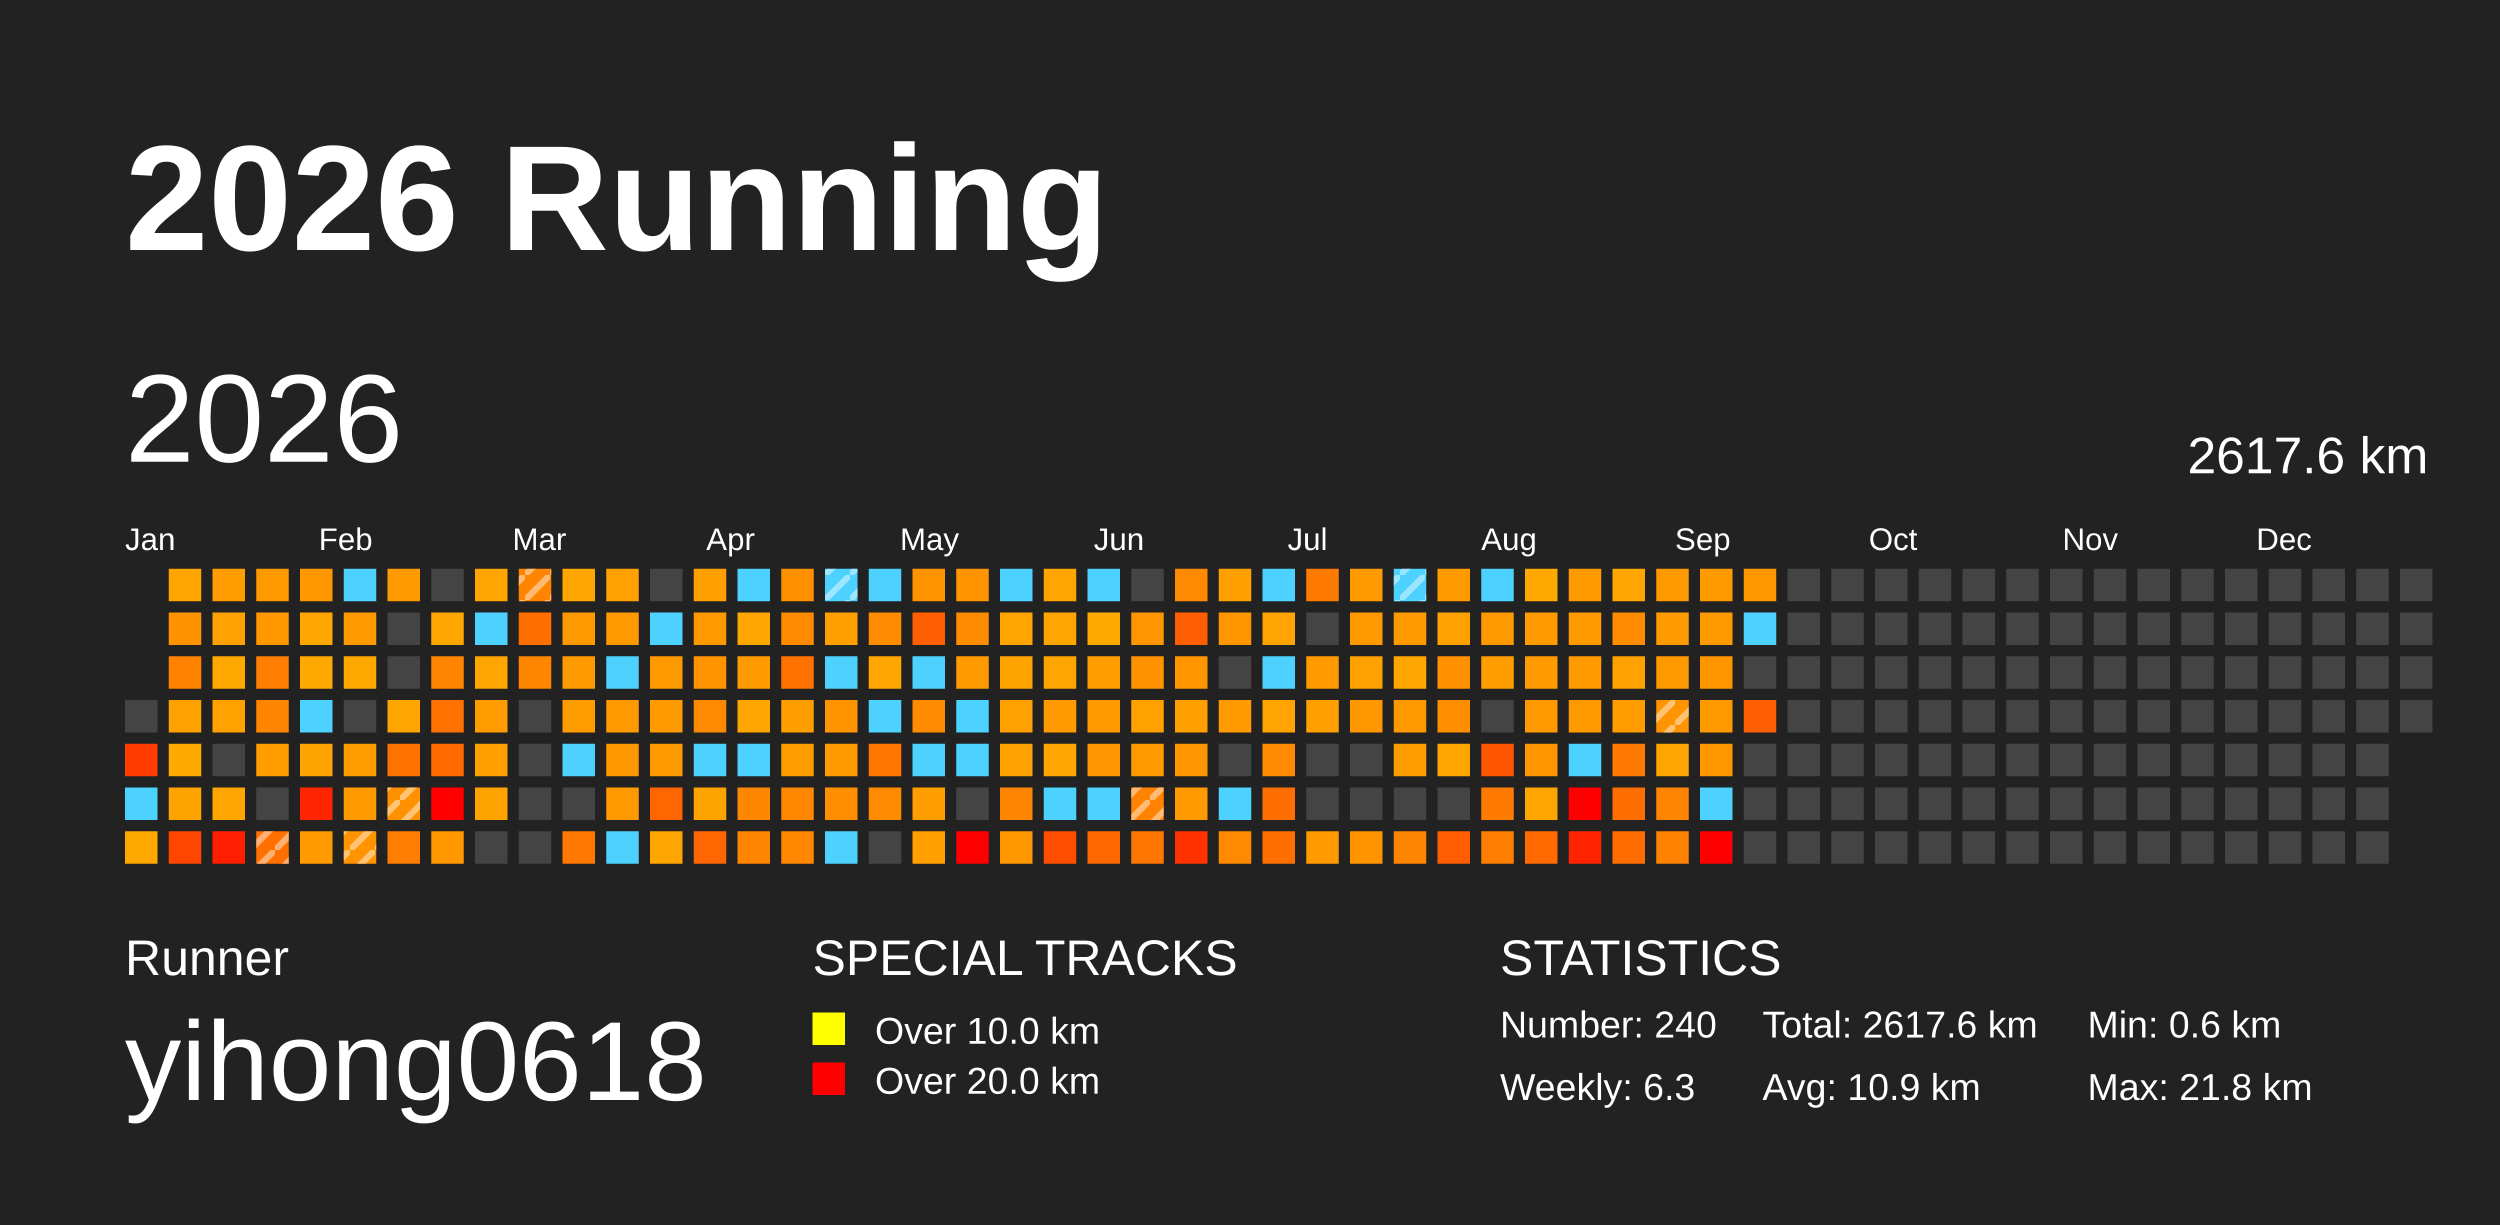
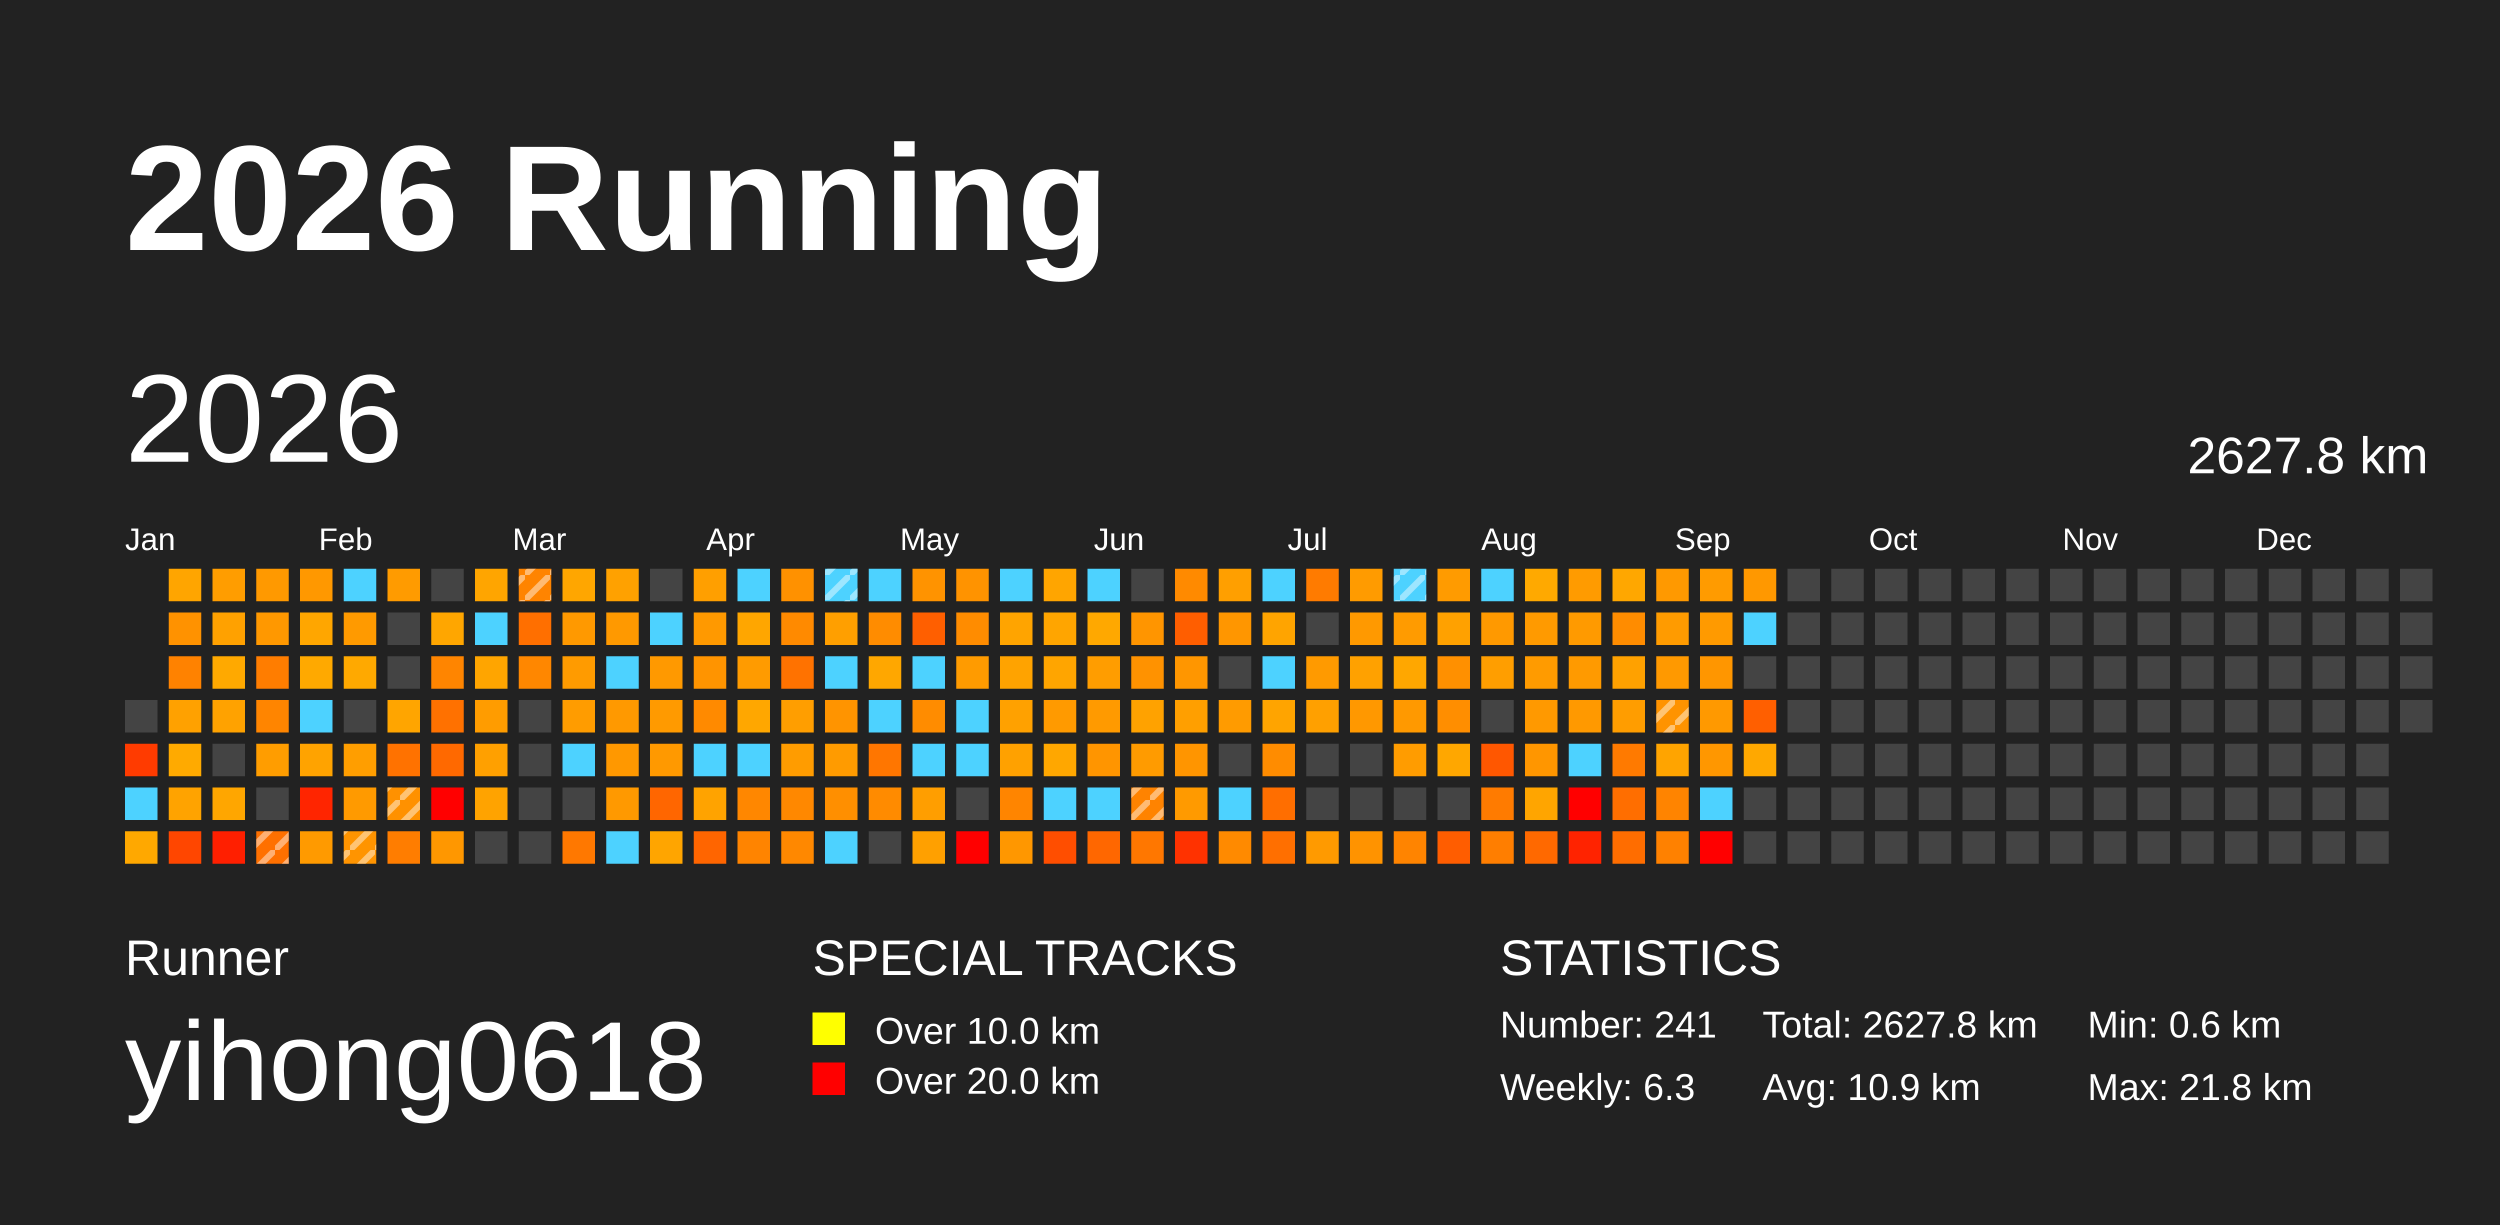
<svg xmlns="http://www.w3.org/2000/svg" baseProfile="full" height="98mm" version="1.1" viewBox="0,0,200,98" width="200mm">
  <defs>
    <pattern height="2" id="indoor-stripe" patternUnits="userSpaceOnUse" width="2">
      <line stroke="white" stroke-opacity="0.45" stroke-width="0.5" x1="0" x2="2" y1="2" y2="0" />
    </pattern>
  </defs>
  <rect fill="#222222" height="98" width="200" x="0" y="0" />
  <text fill="#FFFFFF" style="font-size:12px; font-family:Arial; font-weight:bold;" x="10" y="20">2026 Running</text>
  <text fill="#FFFFFF" style="font-size:4px; font-family:Arial" x="10" y="78">Runner</text>
  <text fill="#FFFFFF" style="font-size:9px; font-family:Arial" x="10" y="88">yihong0618</text>
  <text fill="#FFFFFF" style="font-size:4px; font-family:Arial" x="65" y="78">SPECIAL TRACKS</text>
  <rect fill="yellow" height="2.6" width="2.6" x="65" y="81" />
  <text fill="#FFFFFF" style="font-size:3px; font-family:Arial" x="70" y="83.5">Over 10.0 km</text>
  <rect fill="red" height="2.6" width="2.6" x="65" y="85" />
  <text fill="#FFFFFF" style="font-size:3px; font-family:Arial" x="70" y="87.5">Over 20.0 km</text>
  <text fill="#FFFFFF" style="font-size:4px; font-family:Arial" x="120" y="78">STATISTICS</text>
-   <text fill="#FFFFFF" style="font-size:3px; font-family:Arial" x="120" y="83">Number: 240</text>
+   <text fill="#FFFFFF" style="font-size:3px; font-family:Arial" x="120" y="83">Number: 241</text>
  <text fill="#FFFFFF" style="font-size:3px; font-family:Arial" x="120" y="88">Weekly: 6.3</text>
-   <text fill="#FFFFFF" style="font-size:3px; font-family:Arial" x="141" y="83">Total: 2617.6 km</text>
+   <text fill="#FFFFFF" style="font-size:3px; font-family:Arial" x="141" y="83">Total: 2627.8 km</text>
  <text fill="#FFFFFF" style="font-size:3px; font-family:Arial" x="141" y="88">Avg: 10.9 km</text>
  <text fill="#FFFFFF" style="font-size:3px; font-family:Arial" x="167" y="83">Min: 0.6 km</text>
  <text fill="#FFFFFF" style="font-size:3px; font-family:Arial" x="167" y="88">Max: 21.8 km</text>
  <text dominant-baseline="hanging" fill="#FFFFFF" style="font-size:10.0px; font-family:Arial;" x="10" y="30">2026</text>
-   <text dominant-baseline="hanging" fill="#FFFFFF" style="font-size:4.125px; font-family:Arial;" x="175" y="35">2617.6 km</text>
+   <text dominant-baseline="hanging" fill="#FFFFFF" style="font-size:4.125px; font-family:Arial;" x="175" y="35">2627.8 km</text>
  <text fill="#FFFFFF" style="font-size:2.5px; font-family:Arial" x="10.0" y="44">Jan</text>
  <text fill="#FFFFFF" style="font-size:2.5px; font-family:Arial" x="25.5" y="44">Feb</text>
  <text fill="#FFFFFF" style="font-size:2.5px; font-family:Arial" x="41.0" y="44">Mar</text>
  <text fill="#FFFFFF" style="font-size:2.5px; font-family:Arial" x="56.5" y="44">Apr</text>
  <text fill="#FFFFFF" style="font-size:2.5px; font-family:Arial" x="72.0" y="44">May</text>
  <text fill="#FFFFFF" style="font-size:2.5px; font-family:Arial" x="87.5" y="44">Jun</text>
  <text fill="#FFFFFF" style="font-size:2.5px; font-family:Arial" x="103.0" y="44">Jul</text>
  <text fill="#FFFFFF" style="font-size:2.5px; font-family:Arial" x="118.5" y="44">Aug</text>
  <text fill="#FFFFFF" style="font-size:2.5px; font-family:Arial" x="134.0" y="44">Sep</text>
  <text fill="#FFFFFF" style="font-size:2.5px; font-family:Arial" x="149.5" y="44">Oct</text>
  <text fill="#FFFFFF" style="font-size:2.5px; font-family:Arial" x="165.0" y="44">Nov</text>
  <text fill="#FFFFFF" style="font-size:2.5px; font-family:Arial" x="180.5" y="44">Dec</text>
  <rect fill="#444444" height="2.6" width="2.6" x="10.0" y="56.0" />
  <rect fill="#ff3b00" height="2.6" width="2.6" x="10.0" y="59.5" />
  <rect fill="#4dd2ff" height="2.6" width="2.6" x="10.0" y="63.0" />
  <rect fill="#ffa800" height="2.6" width="2.6" x="10.0" y="66.5" />
  <rect fill="#ffa500" height="2.6" width="2.6" x="13.5" y="45.5" />
  <rect fill="#ff9200" height="2.6" width="2.6" x="13.5" y="49.0" />
  <rect fill="#ff8200" height="2.6" width="2.6" x="13.5" y="52.5" />
  <rect fill="#ffa100" height="2.6" width="2.6" x="13.5" y="56.0" />
  <rect fill="#ffaa00" height="2.6" width="2.6" x="13.5" y="59.5" />
  <rect fill="#ffa300" height="2.6" width="2.6" x="13.5" y="63.0" />
  <rect fill="#ff4600" height="2.6" width="2.6" x="13.5" y="66.5" />
  <rect fill="#ff9d00" height="2.6" width="2.6" x="17.0" y="45.5" />
  <rect fill="#ffa100" height="2.6" width="2.6" x="17.0" y="49.0" />
  <rect fill="#ffa900" height="2.6" width="2.6" x="17.0" y="52.5" />
  <rect fill="#ffa200" height="2.6" width="2.6" x="17.0" y="56.0" />
  <rect fill="#444444" height="2.6" width="2.6" x="17.0" y="59.5" />
  <rect fill="#ffa600" height="2.6" width="2.6" x="17.0" y="63.0" />
  <rect fill="#ff1f00" height="2.6" width="2.6" x="17.0" y="66.5" />
  <rect fill="#ff9900" height="2.6" width="2.6" x="20.5" y="45.5" />
  <rect fill="#ff9800" height="2.6" width="2.6" x="20.5" y="49.0" />
  <rect fill="#ff7d00" height="2.6" width="2.6" x="20.5" y="52.5" />
  <rect fill="#ff8500" height="2.6" width="2.6" x="20.5" y="56.0" />
  <rect fill="#ff9d00" height="2.6" width="2.6" x="20.5" y="59.5" />
  <rect fill="#444444" height="2.6" width="2.6" x="20.5" y="63.0" />
  <rect fill="#ff7000" height="2.6" width="2.6" x="20.5" y="66.5" />
  <rect fill="url(#indoor-stripe)" height="2.6" style="pointer-events: none;" width="2.6" x="20.5" y="66.5" />
  <rect fill="#ff9800" height="2.6" width="2.6" x="24.0" y="45.5" />
  <rect fill="#ffa600" height="2.6" width="2.6" x="24.0" y="49.0" />
  <rect fill="#ffa900" height="2.6" width="2.6" x="24.0" y="52.5" />
  <rect fill="#4dd2ff" height="2.6" width="2.6" x="24.0" y="56.0" />
  <rect fill="#ffa300" height="2.6" width="2.6" x="24.0" y="59.5" />
  <rect fill="#ff2500" height="2.6" width="2.6" x="24.0" y="63.0" />
  <rect fill="#ff9a00" height="2.6" width="2.6" x="24.0" y="66.5" />
  <rect fill="#4dd2ff" height="2.6" width="2.6" x="27.5" y="45.5" />
  <rect fill="#ff9a00" height="2.6" width="2.6" x="27.5" y="49.0" />
  <rect fill="#ffa900" height="2.6" width="2.6" x="27.5" y="52.5" />
  <rect fill="#444444" height="2.6" width="2.6" x="27.5" y="56.0" />
  <rect fill="#ff9e00" height="2.6" width="2.6" x="27.5" y="59.5" />
  <rect fill="#ff9a00" height="2.6" width="2.6" x="27.5" y="63.0" />
  <rect fill="#ff9400" height="2.6" width="2.6" x="27.5" y="66.5" />
  <rect fill="url(#indoor-stripe)" height="2.6" style="pointer-events: none;" width="2.6" x="27.5" y="66.5" />
  <rect fill="#ff9b00" height="2.6" width="2.6" x="31.0" y="45.5" />
  <rect fill="#444444" height="2.6" width="2.6" x="31.0" y="49.0" />
  <rect fill="#444444" height="2.6" width="2.6" x="31.0" y="52.5" />
  <rect fill="#ffa500" height="2.6" width="2.6" x="31.0" y="56.0" />
  <rect fill="#ff7200" height="2.6" width="2.6" x="31.0" y="59.5" />
  <rect fill="#ff9100" height="2.6" width="2.6" x="31.0" y="63.0" />
  <rect fill="url(#indoor-stripe)" height="2.6" style="pointer-events: none;" width="2.6" x="31.0" y="63.0" />
  <rect fill="#ff7d00" height="2.6" width="2.6" x="31.0" y="66.5" />
  <rect fill="#444444" height="2.6" width="2.6" x="34.5" y="45.5" />
  <rect fill="#ffa600" height="2.6" width="2.6" x="34.5" y="49.0" />
  <rect fill="#ff8500" height="2.6" width="2.6" x="34.5" y="52.5" />
  <rect fill="#ff7100" height="2.6" width="2.6" x="34.5" y="56.0" />
  <rect fill="#ff6900" height="2.6" width="2.6" x="34.5" y="59.5" />
  <rect fill="red" height="2.6" width="2.6" x="34.5" y="63.0" />
  <rect fill="#ff9700" height="2.6" width="2.6" x="34.5" y="66.5" />
  <rect fill="#ffa500" height="2.6" width="2.6" x="38.0" y="45.5" />
  <rect fill="#4dd2ff" height="2.6" width="2.6" x="38.0" y="49.0" />
  <rect fill="#ffa500" height="2.6" width="2.6" x="38.0" y="52.5" />
  <rect fill="#ff9c00" height="2.6" width="2.6" x="38.0" y="56.0" />
  <rect fill="#ffa000" height="2.6" width="2.6" x="38.0" y="59.5" />
  <rect fill="#ffa300" height="2.6" width="2.6" x="38.0" y="63.0" />
  <rect fill="#444444" height="2.6" width="2.6" x="38.0" y="66.5" />
  <rect fill="#ff8400" height="2.6" width="2.6" x="41.5" y="45.5" />
  <rect fill="url(#indoor-stripe)" height="2.6" style="pointer-events: none;" width="2.6" x="41.5" y="45.5" />
  <rect fill="#ff6f00" height="2.6" width="2.6" x="41.5" y="49.0" />
  <rect fill="#ff8700" height="2.6" width="2.6" x="41.5" y="52.5" />
  <rect fill="#444444" height="2.6" width="2.6" x="41.5" y="56.0" />
  <rect fill="#444444" height="2.6" width="2.6" x="41.5" y="59.5" />
  <rect fill="#444444" height="2.6" width="2.6" x="41.5" y="63.0" />
  <rect fill="#444444" height="2.6" width="2.6" x="41.5" y="66.5" />
  <rect fill="#ffa600" height="2.6" width="2.6" x="45.0" y="45.5" />
  <rect fill="#ff9900" height="2.6" width="2.6" x="45.0" y="49.0" />
  <rect fill="#ff9b00" height="2.6" width="2.6" x="45.0" y="52.5" />
  <rect fill="#ff9c00" height="2.6" width="2.6" x="45.0" y="56.0" />
  <rect fill="#4dd2ff" height="2.6" width="2.6" x="45.0" y="59.5" />
  <rect fill="#444444" height="2.6" width="2.6" x="45.0" y="63.0" />
  <rect fill="#ff7800" height="2.6" width="2.6" x="45.0" y="66.5" />
  <rect fill="#ffa100" height="2.6" width="2.6" x="48.5" y="45.5" />
  <rect fill="#ff9900" height="2.6" width="2.6" x="48.5" y="49.0" />
  <rect fill="#4dd2ff" height="2.6" width="2.6" x="48.5" y="52.5" />
  <rect fill="#ff9900" height="2.6" width="2.6" x="48.5" y="56.0" />
  <rect fill="#ff9800" height="2.6" width="2.6" x="48.5" y="59.5" />
  <rect fill="#ff9900" height="2.6" width="2.6" x="48.5" y="63.0" />
  <rect fill="#4dd2ff" height="2.6" width="2.6" x="48.5" y="66.5" />
  <rect fill="#444444" height="2.6" width="2.6" x="52.0" y="45.5" />
  <rect fill="#4dd2ff" height="2.6" width="2.6" x="52.0" y="49.0" />
  <rect fill="#ff9900" height="2.6" width="2.6" x="52.0" y="52.5" />
  <rect fill="#ff9a00" height="2.6" width="2.6" x="52.0" y="56.0" />
  <rect fill="#ff9900" height="2.6" width="2.6" x="52.0" y="59.5" />
  <rect fill="#ff6600" height="2.6" width="2.6" x="52.0" y="63.0" />
  <rect fill="#ffa500" height="2.6" width="2.6" x="52.0" y="66.5" />
  <rect fill="#ff9f00" height="2.6" width="2.6" x="55.5" y="45.5" />
  <rect fill="#ff9900" height="2.6" width="2.6" x="55.5" y="49.0" />
  <rect fill="#ff9400" height="2.6" width="2.6" x="55.5" y="52.5" />
  <rect fill="#ff8a00" height="2.6" width="2.6" x="55.5" y="56.0" />
  <rect fill="#4dd2ff" height="2.6" width="2.6" x="55.5" y="59.5" />
  <rect fill="#ffa300" height="2.6" width="2.6" x="55.5" y="63.0" />
  <rect fill="#ff6500" height="2.6" width="2.6" x="55.5" y="66.5" />
  <rect fill="#4dd2ff" height="2.6" width="2.6" x="59.0" y="45.5" />
  <rect fill="#ffa600" height="2.6" width="2.6" x="59.0" y="49.0" />
  <rect fill="#ff9b00" height="2.6" width="2.6" x="59.0" y="52.5" />
  <rect fill="#ffa700" height="2.6" width="2.6" x="59.0" y="56.0" />
  <rect fill="#4dd2ff" height="2.6" width="2.6" x="59.0" y="59.5" />
  <rect fill="#ff8700" height="2.6" width="2.6" x="59.0" y="63.0" />
  <rect fill="#ff8400" height="2.6" width="2.6" x="59.0" y="66.5" />
  <rect fill="#ff9100" height="2.6" width="2.6" x="62.5" y="45.5" />
  <rect fill="#ff8a00" height="2.6" width="2.6" x="62.5" y="49.0" />
  <rect fill="#ff7200" height="2.6" width="2.6" x="62.5" y="52.5" />
  <rect fill="#ff9e00" height="2.6" width="2.6" x="62.5" y="56.0" />
  <rect fill="#ff9c00" height="2.6" width="2.6" x="62.5" y="59.5" />
  <rect fill="#ff8800" height="2.6" width="2.6" x="62.5" y="63.0" />
  <rect fill="#ff8800" height="2.6" width="2.6" x="62.5" y="66.5" />
  <rect fill="#4dd2ff" height="2.6" width="2.6" x="66.0" y="45.5" />
  <rect fill="url(#indoor-stripe)" height="2.6" style="pointer-events: none;" width="2.6" x="66.0" y="45.5" />
  <rect fill="#ff9f00" height="2.6" width="2.6" x="66.0" y="49.0" />
  <rect fill="#4dd2ff" height="2.6" width="2.6" x="66.0" y="52.5" />
  <rect fill="#ff9400" height="2.6" width="2.6" x="66.0" y="56.0" />
  <rect fill="#ff9b00" height="2.6" width="2.6" x="66.0" y="59.5" />
  <rect fill="#ff8f00" height="2.6" width="2.6" x="66.0" y="63.0" />
  <rect fill="#4dd2ff" height="2.6" width="2.6" x="66.0" y="66.5" />
  <rect fill="#4dd2ff" height="2.6" width="2.6" x="69.5" y="45.5" />
  <rect fill="#ff8c00" height="2.6" width="2.6" x="69.5" y="49.0" />
  <rect fill="#ffa700" height="2.6" width="2.6" x="69.5" y="52.5" />
  <rect fill="#4dd2ff" height="2.6" width="2.6" x="69.5" y="56.0" />
  <rect fill="#ff7600" height="2.6" width="2.6" x="69.5" y="59.5" />
  <rect fill="#ff8b00" height="2.6" width="2.6" x="69.5" y="63.0" />
  <rect fill="#444444" height="2.6" width="2.6" x="69.5" y="66.5" />
  <rect fill="#ff9300" height="2.6" width="2.6" x="73.0" y="45.5" />
  <rect fill="#ff5f00" height="2.6" width="2.6" x="73.0" y="49.0" />
  <rect fill="#4dd2ff" height="2.6" width="2.6" x="73.0" y="52.5" />
  <rect fill="#ff8c00" height="2.6" width="2.6" x="73.0" y="56.0" />
  <rect fill="#4dd2ff" height="2.6" width="2.6" x="73.0" y="59.5" />
  <rect fill="#ff9e00" height="2.6" width="2.6" x="73.0" y="63.0" />
  <rect fill="#ffa000" height="2.6" width="2.6" x="73.0" y="66.5" />
  <rect fill="#ff9300" height="2.6" width="2.6" x="76.5" y="45.5" />
  <rect fill="#ff8c00" height="2.6" width="2.6" x="76.5" y="49.0" />
  <rect fill="#ff9b00" height="2.6" width="2.6" x="76.5" y="52.5" />
  <rect fill="#4dd2ff" height="2.6" width="2.6" x="76.5" y="56.0" />
  <rect fill="#4dd2ff" height="2.6" width="2.6" x="76.5" y="59.5" />
  <rect fill="#444444" height="2.6" width="2.6" x="76.5" y="63.0" />
  <rect fill="red" height="2.6" width="2.6" x="76.5" y="66.5" />
  <rect fill="#4dd2ff" height="2.6" width="2.6" x="80.0" y="45.5" />
  <rect fill="#ffa400" height="2.6" width="2.6" x="80.0" y="49.0" />
  <rect fill="#ffa300" height="2.6" width="2.6" x="80.0" y="52.5" />
  <rect fill="#ffa100" height="2.6" width="2.6" x="80.0" y="56.0" />
  <rect fill="#ffa100" height="2.6" width="2.6" x="80.0" y="59.5" />
  <rect fill="#ff8500" height="2.6" width="2.6" x="80.0" y="63.0" />
  <rect fill="#ff9700" height="2.6" width="2.6" x="80.0" y="66.5" />
  <rect fill="#ffa500" height="2.6" width="2.6" x="83.5" y="45.5" />
  <rect fill="#ffa500" height="2.6" width="2.6" x="83.5" y="49.0" />
  <rect fill="#ffa500" height="2.6" width="2.6" x="83.5" y="52.5" />
  <rect fill="#ff9a00" height="2.6" width="2.6" x="83.5" y="56.0" />
  <rect fill="#ffa700" height="2.6" width="2.6" x="83.5" y="59.5" />
  <rect fill="#4dd2ff" height="2.6" width="2.6" x="83.5" y="63.0" />
  <rect fill="#ff4e00" height="2.6" width="2.6" x="83.5" y="66.5" />
  <rect fill="#4dd2ff" height="2.6" width="2.6" x="87.0" y="45.5" />
  <rect fill="#ffa800" height="2.6" width="2.6" x="87.0" y="49.0" />
  <rect fill="#ff9d00" height="2.6" width="2.6" x="87.0" y="52.5" />
  <rect fill="#ff9a00" height="2.6" width="2.6" x="87.0" y="56.0" />
  <rect fill="#ff9500" height="2.6" width="2.6" x="87.0" y="59.5" />
  <rect fill="#4dd2ff" height="2.6" width="2.6" x="87.0" y="63.0" />
  <rect fill="#ff6700" height="2.6" width="2.6" x="87.0" y="66.5" />
  <rect fill="#444444" height="2.6" width="2.6" x="90.5" y="45.5" />
  <rect fill="#ff9500" height="2.6" width="2.6" x="90.5" y="49.0" />
  <rect fill="#ff9200" height="2.6" width="2.6" x="90.5" y="52.5" />
  <rect fill="#ffa200" height="2.6" width="2.6" x="90.5" y="56.0" />
  <rect fill="#ff9b00" height="2.6" width="2.6" x="90.5" y="59.5" />
  <rect fill="#ff8300" height="2.6" width="2.6" x="90.5" y="63.0" />
  <rect fill="url(#indoor-stripe)" height="2.6" style="pointer-events: none;" width="2.6" x="90.5" y="63.0" />
  <rect fill="#ff7700" height="2.6" width="2.6" x="90.5" y="66.5" />
  <rect fill="#ff8a00" height="2.6" width="2.6" x="94.0" y="45.5" />
  <rect fill="#ff5e00" height="2.6" width="2.6" x="94.0" y="49.0" />
  <rect fill="#ff9600" height="2.6" width="2.6" x="94.0" y="52.5" />
  <rect fill="#ff9f00" height="2.6" width="2.6" x="94.0" y="56.0" />
  <rect fill="#ff9500" height="2.6" width="2.6" x="94.0" y="59.5" />
  <rect fill="#ff9a00" height="2.6" width="2.6" x="94.0" y="63.0" />
  <rect fill="#ff3200" height="2.6" width="2.6" x="94.0" y="66.5" />
  <rect fill="#ff9f00" height="2.6" width="2.6" x="97.5" y="45.5" />
  <rect fill="#ff9600" height="2.6" width="2.6" x="97.5" y="49.0" />
  <rect fill="#444444" height="2.6" width="2.6" x="97.5" y="52.5" />
  <rect fill="#ff9b00" height="2.6" width="2.6" x="97.5" y="56.0" />
  <rect fill="#444444" height="2.6" width="2.6" x="97.5" y="59.5" />
  <rect fill="#4dd2ff" height="2.6" width="2.6" x="97.5" y="63.0" />
  <rect fill="#ff8a00" height="2.6" width="2.6" x="97.5" y="66.5" />
  <rect fill="#4dd2ff" height="2.6" width="2.6" x="101.0" y="45.5" />
  <rect fill="#ffa400" height="2.6" width="2.6" x="101.0" y="49.0" />
  <rect fill="#4dd2ff" height="2.6" width="2.6" x="101.0" y="52.5" />
  <rect fill="#ffa400" height="2.6" width="2.6" x="101.0" y="56.0" />
  <rect fill="#ff8c00" height="2.6" width="2.6" x="101.0" y="59.5" />
  <rect fill="#ff6e00" height="2.6" width="2.6" x="101.0" y="63.0" />
  <rect fill="#ff6f00" height="2.6" width="2.6" x="101.0" y="66.5" />
  <rect fill="#ff7b00" height="2.6" width="2.6" x="104.5" y="45.5" />
  <rect fill="#444444" height="2.6" width="2.6" x="104.5" y="49.0" />
  <rect fill="#ff9a00" height="2.6" width="2.6" x="104.5" y="52.5" />
  <rect fill="#ffa000" height="2.6" width="2.6" x="104.5" y="56.0" />
  <rect fill="#444444" height="2.6" width="2.6" x="104.5" y="59.5" />
  <rect fill="#444444" height="2.6" width="2.6" x="104.5" y="63.0" />
  <rect fill="#ff9a00" height="2.6" width="2.6" x="104.5" y="66.5" />
  <rect fill="#ff9b00" height="2.6" width="2.6" x="108.0" y="45.5" />
  <rect fill="#ff9900" height="2.6" width="2.6" x="108.0" y="49.0" />
  <rect fill="#ffa100" height="2.6" width="2.6" x="108.0" y="52.5" />
  <rect fill="#ff9800" height="2.6" width="2.6" x="108.0" y="56.0" />
  <rect fill="#444444" height="2.6" width="2.6" x="108.0" y="59.5" />
  <rect fill="#444444" height="2.6" width="2.6" x="108.0" y="63.0" />
  <rect fill="#ff9300" height="2.6" width="2.6" x="108.0" y="66.5" />
  <rect fill="#4dd2ff" height="2.6" width="2.6" x="111.5" y="45.5" />
  <rect fill="url(#indoor-stripe)" height="2.6" style="pointer-events: none;" width="2.6" x="111.5" y="45.5" />
  <rect fill="#ff9b00" height="2.6" width="2.6" x="111.5" y="49.0" />
  <rect fill="#ffa700" height="2.6" width="2.6" x="111.5" y="52.5" />
  <rect fill="#ff9900" height="2.6" width="2.6" x="111.5" y="56.0" />
  <rect fill="#ff9c00" height="2.6" width="2.6" x="111.5" y="59.5" />
  <rect fill="#444444" height="2.6" width="2.6" x="111.5" y="63.0" />
  <rect fill="#ff8400" height="2.6" width="2.6" x="111.5" y="66.5" />
  <rect fill="#ff9b00" height="2.6" width="2.6" x="115.0" y="45.5" />
  <rect fill="#ffa100" height="2.6" width="2.6" x="115.0" y="49.0" />
  <rect fill="#ff9000" height="2.6" width="2.6" x="115.0" y="52.5" />
  <rect fill="#ff8e00" height="2.6" width="2.6" x="115.0" y="56.0" />
  <rect fill="#ffa700" height="2.6" width="2.6" x="115.0" y="59.5" />
  <rect fill="#444444" height="2.6" width="2.6" x="115.0" y="63.0" />
  <rect fill="#ff5d00" height="2.6" width="2.6" x="115.0" y="66.5" />
  <rect fill="#4dd2ff" height="2.6" width="2.6" x="118.5" y="45.5" />
  <rect fill="#ff9900" height="2.6" width="2.6" x="118.5" y="49.0" />
  <rect fill="#ff9e00" height="2.6" width="2.6" x="118.5" y="52.5" />
  <rect fill="#444444" height="2.6" width="2.6" x="118.5" y="56.0" />
  <rect fill="#ff5700" height="2.6" width="2.6" x="118.5" y="59.5" />
  <rect fill="#ff7b00" height="2.6" width="2.6" x="118.5" y="63.0" />
  <rect fill="#ff7e00" height="2.6" width="2.6" x="118.5" y="66.5" />
  <rect fill="#ffa900" height="2.6" width="2.6" x="122.0" y="45.5" />
  <rect fill="#ff9a00" height="2.6" width="2.6" x="122.0" y="49.0" />
  <rect fill="#ff9b00" height="2.6" width="2.6" x="122.0" y="52.5" />
  <rect fill="#ff9900" height="2.6" width="2.6" x="122.0" y="56.0" />
  <rect fill="#ff9600" height="2.6" width="2.6" x="122.0" y="59.5" />
  <rect fill="#ffa500" height="2.6" width="2.6" x="122.0" y="63.0" />
  <rect fill="#ff6900" height="2.6" width="2.6" x="122.0" y="66.5" />
  <rect fill="#ff9b00" height="2.6" width="2.6" x="125.5" y="45.5" />
  <rect fill="#ff9a00" height="2.6" width="2.6" x="125.5" y="49.0" />
  <rect fill="#ff9a00" height="2.6" width="2.6" x="125.5" y="52.5" />
  <rect fill="#ff9900" height="2.6" width="2.6" x="125.5" y="56.0" />
  <rect fill="#4dd2ff" height="2.6" width="2.6" x="125.5" y="59.5" />
  <rect fill="red" height="2.6" width="2.6" x="125.5" y="63.0" />
  <rect fill="#ff2300" height="2.6" width="2.6" x="125.5" y="66.5" />
  <rect fill="#ffa700" height="2.6" width="2.6" x="129.0" y="45.5" />
  <rect fill="#ff8c00" height="2.6" width="2.6" x="129.0" y="49.0" />
  <rect fill="#ffa100" height="2.6" width="2.6" x="129.0" y="52.5" />
  <rect fill="#ff9d00" height="2.6" width="2.6" x="129.0" y="56.0" />
  <rect fill="#ff7a00" height="2.6" width="2.6" x="129.0" y="59.5" />
  <rect fill="#ff6e00" height="2.6" width="2.6" x="129.0" y="63.0" />
  <rect fill="#ff6d00" height="2.6" width="2.6" x="129.0" y="66.5" />
  <rect fill="#ff9900" height="2.6" width="2.6" x="132.5" y="45.5" />
  <rect fill="#ff9b00" height="2.6" width="2.6" x="132.5" y="49.0" />
  <rect fill="#ff9900" height="2.6" width="2.6" x="132.5" y="52.5" />
  <rect fill="#ff9300" height="2.6" width="2.6" x="132.5" y="56.0" />
  <rect fill="url(#indoor-stripe)" height="2.6" style="pointer-events: none;" width="2.6" x="132.5" y="56.0" />
  <rect fill="#ffa400" height="2.6" width="2.6" x="132.5" y="59.5" />
  <rect fill="#ff8400" height="2.6" width="2.6" x="132.5" y="63.0" />
  <rect fill="#ff8100" height="2.6" width="2.6" x="132.5" y="66.5" />
  <rect fill="#ff9b00" height="2.6" width="2.6" x="136.0" y="45.5" />
  <rect fill="#ff9a00" height="2.6" width="2.6" x="136.0" y="49.0" />
  <rect fill="#ff9600" height="2.6" width="2.6" x="136.0" y="52.5" />
  <rect fill="#ff9900" height="2.6" width="2.6" x="136.0" y="56.0" />
  <rect fill="#ff9700" height="2.6" width="2.6" x="136.0" y="59.5" />
  <rect fill="#4dd2ff" height="2.6" width="2.6" x="136.0" y="63.0" />
  <rect fill="red" height="2.6" width="2.6" x="136.0" y="66.5" />
  <rect fill="#ff9800" height="2.6" width="2.6" x="139.5" y="45.5" />
  <rect fill="#4dd2ff" height="2.6" width="2.6" x="139.5" y="49.0" />
  <rect fill="#444444" height="2.6" width="2.6" x="139.5" y="52.5" />
  <rect fill="#ff5f00" height="2.6" width="2.6" x="139.5" y="56.0" />
-   <rect fill="#444444" height="2.6" width="2.6" x="139.5" y="59.5" />
+   <rect fill="#ffa800" height="2.6" width="2.6" x="139.5" y="59.5" />
  <rect fill="#444444" height="2.6" width="2.6" x="139.5" y="63.0" />
  <rect fill="#444444" height="2.6" width="2.6" x="139.5" y="66.5" />
  <rect fill="#444444" height="2.6" width="2.6" x="143.0" y="45.5" />
  <rect fill="#444444" height="2.6" width="2.6" x="143.0" y="49.0" />
  <rect fill="#444444" height="2.6" width="2.6" x="143.0" y="52.5" />
  <rect fill="#444444" height="2.6" width="2.6" x="143.0" y="56.0" />
  <rect fill="#444444" height="2.6" width="2.6" x="143.0" y="59.5" />
  <rect fill="#444444" height="2.6" width="2.6" x="143.0" y="63.0" />
  <rect fill="#444444" height="2.6" width="2.6" x="143.0" y="66.5" />
  <rect fill="#444444" height="2.6" width="2.6" x="146.5" y="45.5" />
  <rect fill="#444444" height="2.6" width="2.6" x="146.5" y="49.0" />
  <rect fill="#444444" height="2.6" width="2.6" x="146.5" y="52.5" />
  <rect fill="#444444" height="2.6" width="2.6" x="146.5" y="56.0" />
  <rect fill="#444444" height="2.6" width="2.6" x="146.5" y="59.5" />
  <rect fill="#444444" height="2.6" width="2.6" x="146.5" y="63.0" />
  <rect fill="#444444" height="2.6" width="2.6" x="146.5" y="66.5" />
  <rect fill="#444444" height="2.6" width="2.6" x="150.0" y="45.5" />
  <rect fill="#444444" height="2.6" width="2.6" x="150.0" y="49.0" />
  <rect fill="#444444" height="2.6" width="2.6" x="150.0" y="52.5" />
  <rect fill="#444444" height="2.6" width="2.6" x="150.0" y="56.0" />
  <rect fill="#444444" height="2.6" width="2.6" x="150.0" y="59.5" />
  <rect fill="#444444" height="2.6" width="2.6" x="150.0" y="63.0" />
  <rect fill="#444444" height="2.6" width="2.6" x="150.0" y="66.5" />
  <rect fill="#444444" height="2.6" width="2.6" x="153.5" y="45.5" />
  <rect fill="#444444" height="2.6" width="2.6" x="153.5" y="49.0" />
  <rect fill="#444444" height="2.6" width="2.6" x="153.5" y="52.5" />
  <rect fill="#444444" height="2.6" width="2.6" x="153.5" y="56.0" />
  <rect fill="#444444" height="2.6" width="2.6" x="153.5" y="59.5" />
  <rect fill="#444444" height="2.6" width="2.6" x="153.5" y="63.0" />
  <rect fill="#444444" height="2.6" width="2.6" x="153.5" y="66.5" />
  <rect fill="#444444" height="2.6" width="2.6" x="157.0" y="45.5" />
  <rect fill="#444444" height="2.6" width="2.6" x="157.0" y="49.0" />
  <rect fill="#444444" height="2.6" width="2.6" x="157.0" y="52.5" />
  <rect fill="#444444" height="2.6" width="2.6" x="157.0" y="56.0" />
  <rect fill="#444444" height="2.6" width="2.6" x="157.0" y="59.5" />
  <rect fill="#444444" height="2.6" width="2.6" x="157.0" y="63.0" />
  <rect fill="#444444" height="2.6" width="2.6" x="157.0" y="66.5" />
  <rect fill="#444444" height="2.6" width="2.6" x="160.5" y="45.5" />
  <rect fill="#444444" height="2.6" width="2.6" x="160.5" y="49.0" />
  <rect fill="#444444" height="2.6" width="2.6" x="160.5" y="52.5" />
  <rect fill="#444444" height="2.6" width="2.6" x="160.5" y="56.0" />
  <rect fill="#444444" height="2.6" width="2.6" x="160.5" y="59.5" />
  <rect fill="#444444" height="2.6" width="2.6" x="160.5" y="63.0" />
  <rect fill="#444444" height="2.6" width="2.6" x="160.5" y="66.5" />
  <rect fill="#444444" height="2.6" width="2.6" x="164.0" y="45.5" />
  <rect fill="#444444" height="2.6" width="2.6" x="164.0" y="49.0" />
  <rect fill="#444444" height="2.6" width="2.6" x="164.0" y="52.5" />
  <rect fill="#444444" height="2.6" width="2.6" x="164.0" y="56.0" />
  <rect fill="#444444" height="2.6" width="2.6" x="164.0" y="59.5" />
  <rect fill="#444444" height="2.6" width="2.6" x="164.0" y="63.0" />
  <rect fill="#444444" height="2.6" width="2.6" x="164.0" y="66.5" />
  <rect fill="#444444" height="2.6" width="2.6" x="167.5" y="45.5" />
  <rect fill="#444444" height="2.6" width="2.6" x="167.5" y="49.0" />
  <rect fill="#444444" height="2.6" width="2.6" x="167.5" y="52.5" />
  <rect fill="#444444" height="2.6" width="2.6" x="167.5" y="56.0" />
  <rect fill="#444444" height="2.6" width="2.6" x="167.5" y="59.5" />
  <rect fill="#444444" height="2.6" width="2.6" x="167.5" y="63.0" />
  <rect fill="#444444" height="2.6" width="2.6" x="167.5" y="66.5" />
  <rect fill="#444444" height="2.6" width="2.6" x="171.0" y="45.5" />
  <rect fill="#444444" height="2.6" width="2.6" x="171.0" y="49.0" />
  <rect fill="#444444" height="2.6" width="2.6" x="171.0" y="52.5" />
  <rect fill="#444444" height="2.6" width="2.6" x="171.0" y="56.0" />
  <rect fill="#444444" height="2.6" width="2.6" x="171.0" y="59.5" />
  <rect fill="#444444" height="2.6" width="2.6" x="171.0" y="63.0" />
  <rect fill="#444444" height="2.6" width="2.6" x="171.0" y="66.5" />
  <rect fill="#444444" height="2.6" width="2.6" x="174.5" y="45.5" />
  <rect fill="#444444" height="2.6" width="2.6" x="174.5" y="49.0" />
  <rect fill="#444444" height="2.6" width="2.6" x="174.5" y="52.5" />
  <rect fill="#444444" height="2.6" width="2.6" x="174.5" y="56.0" />
  <rect fill="#444444" height="2.6" width="2.6" x="174.5" y="59.5" />
  <rect fill="#444444" height="2.6" width="2.6" x="174.5" y="63.0" />
  <rect fill="#444444" height="2.6" width="2.6" x="174.5" y="66.5" />
  <rect fill="#444444" height="2.6" width="2.6" x="178.0" y="45.5" />
  <rect fill="#444444" height="2.6" width="2.6" x="178.0" y="49.0" />
  <rect fill="#444444" height="2.6" width="2.6" x="178.0" y="52.5" />
  <rect fill="#444444" height="2.6" width="2.6" x="178.0" y="56.0" />
  <rect fill="#444444" height="2.6" width="2.6" x="178.0" y="59.5" />
  <rect fill="#444444" height="2.6" width="2.6" x="178.0" y="63.0" />
  <rect fill="#444444" height="2.6" width="2.6" x="178.0" y="66.5" />
  <rect fill="#444444" height="2.6" width="2.6" x="181.5" y="45.5" />
  <rect fill="#444444" height="2.6" width="2.6" x="181.5" y="49.0" />
  <rect fill="#444444" height="2.6" width="2.6" x="181.5" y="52.5" />
  <rect fill="#444444" height="2.6" width="2.6" x="181.5" y="56.0" />
  <rect fill="#444444" height="2.6" width="2.6" x="181.5" y="59.5" />
  <rect fill="#444444" height="2.6" width="2.6" x="181.5" y="63.0" />
  <rect fill="#444444" height="2.6" width="2.6" x="181.5" y="66.5" />
  <rect fill="#444444" height="2.6" width="2.6" x="185.0" y="45.5" />
  <rect fill="#444444" height="2.6" width="2.6" x="185.0" y="49.0" />
  <rect fill="#444444" height="2.6" width="2.6" x="185.0" y="52.5" />
  <rect fill="#444444" height="2.6" width="2.6" x="185.0" y="56.0" />
  <rect fill="#444444" height="2.6" width="2.6" x="185.0" y="59.5" />
  <rect fill="#444444" height="2.6" width="2.6" x="185.0" y="63.0" />
  <rect fill="#444444" height="2.6" width="2.6" x="185.0" y="66.5" />
  <rect fill="#444444" height="2.6" width="2.6" x="188.5" y="45.5" />
  <rect fill="#444444" height="2.6" width="2.6" x="188.5" y="49.0" />
  <rect fill="#444444" height="2.6" width="2.6" x="188.5" y="52.5" />
  <rect fill="#444444" height="2.6" width="2.6" x="188.5" y="56.0" />
  <rect fill="#444444" height="2.6" width="2.6" x="188.5" y="59.5" />
  <rect fill="#444444" height="2.6" width="2.6" x="188.5" y="63.0" />
  <rect fill="#444444" height="2.6" width="2.6" x="188.5" y="66.5" />
  <rect fill="#444444" height="2.6" width="2.6" x="192.0" y="45.5" />
  <rect fill="#444444" height="2.6" width="2.6" x="192.0" y="49.0" />
  <rect fill="#444444" height="2.6" width="2.6" x="192.0" y="52.5" />
  <rect fill="#444444" height="2.6" width="2.6" x="192.0" y="56.0" />
</svg>
